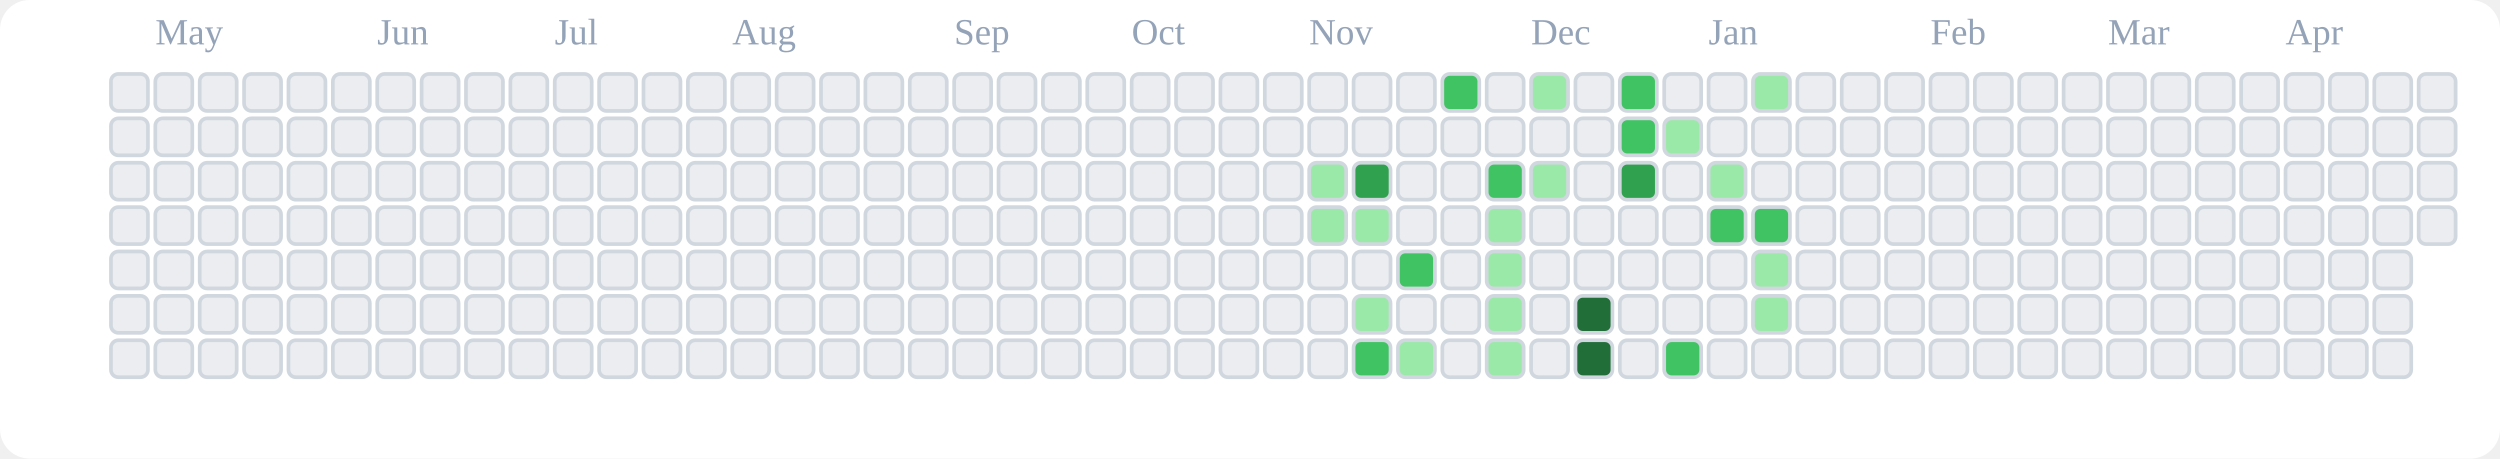
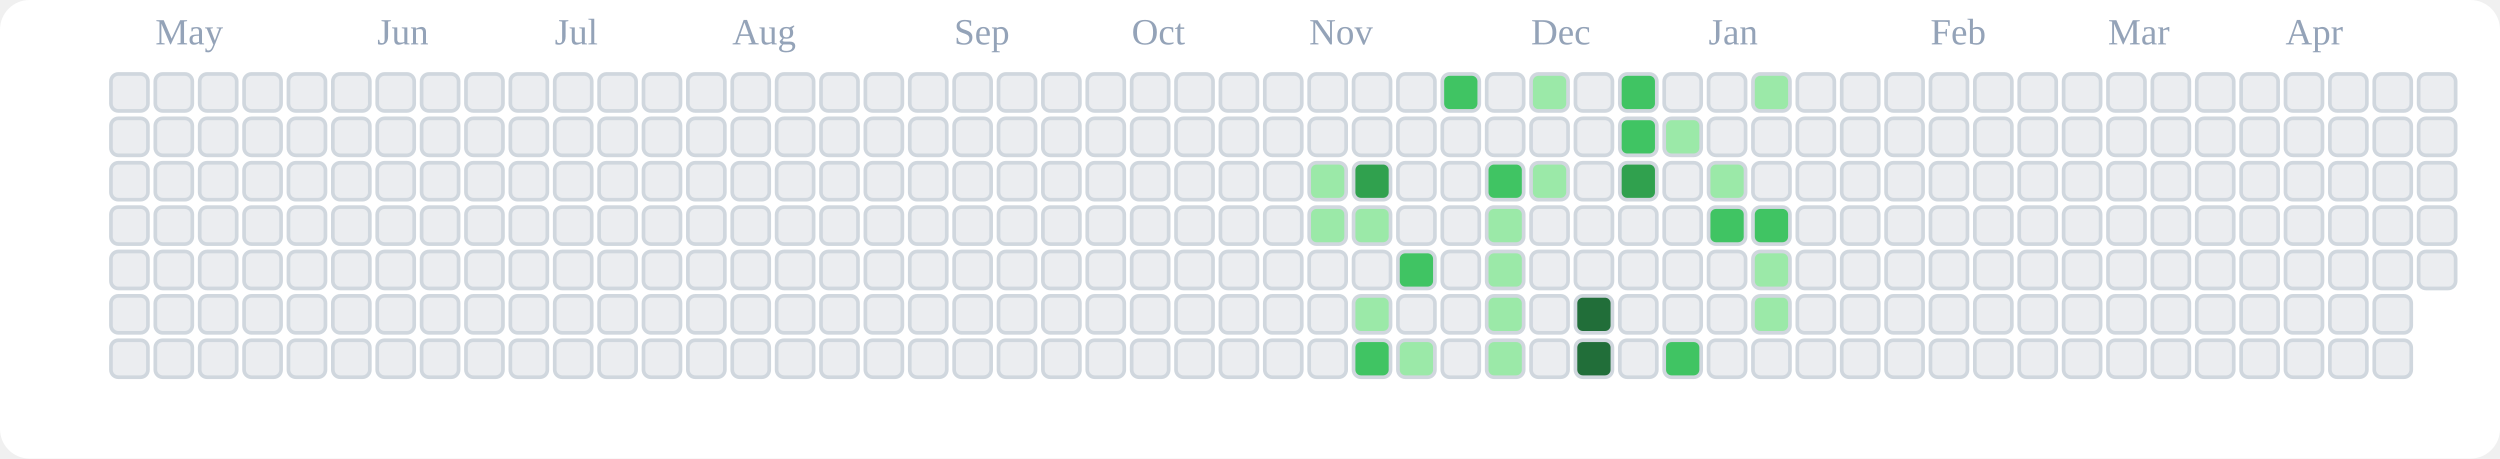
<svg xmlns="http://www.w3.org/2000/svg" viewBox="0 0 676 124" role="img" aria-label="tranhohoangvu Contributions (Light)">
  <rect x="0" y="0" width="676" height="124" fill="#ffffff" rx="8" ry="8" />
  <text x="42" y="12" font-size="10" fill="#94a3b8">May</text>
  <text x="102" y="12" font-size="10" fill="#94a3b8">Jun</text>
  <text x="150" y="12" font-size="10" fill="#94a3b8">Jul</text>
  <text x="198" y="12" font-size="10" fill="#94a3b8">Aug</text>
  <text x="258" y="12" font-size="10" fill="#94a3b8">Sep</text>
  <text x="306" y="12" font-size="10" fill="#94a3b8">Oct</text>
  <text x="354" y="12" font-size="10" fill="#94a3b8">Nov</text>
  <text x="414" y="12" font-size="10" fill="#94a3b8">Dec</text>
  <text x="462" y="12" font-size="10" fill="#94a3b8">Jan</text>
  <text x="522" y="12" font-size="10" fill="#94a3b8">Feb</text>
  <text x="570" y="12" font-size="10" fill="#94a3b8">Mar</text>
  <text x="618" y="12" font-size="10" fill="#94a3b8">Apr</text>
  <rect x="30" y="20" width="10" height="10" rx="2" ry="2" fill="#ebedf0" stroke="#d0d7de" stroke-width="1" />
  <rect x="30" y="32" width="10" height="10" rx="2" ry="2" fill="#ebedf0" stroke="#d0d7de" stroke-width="1" />
  <rect x="30" y="44" width="10" height="10" rx="2" ry="2" fill="#ebedf0" stroke="#d0d7de" stroke-width="1" />
  <rect x="30" y="56" width="10" height="10" rx="2" ry="2" fill="#ebedf0" stroke="#d0d7de" stroke-width="1" />
  <rect x="30" y="68" width="10" height="10" rx="2" ry="2" fill="#ebedf0" stroke="#d0d7de" stroke-width="1" />
  <rect x="30" y="80" width="10" height="10" rx="2" ry="2" fill="#ebedf0" stroke="#d0d7de" stroke-width="1" />
  <rect x="30" y="92" width="10" height="10" rx="2" ry="2" fill="#ebedf0" stroke="#d0d7de" stroke-width="1" />
  <rect x="42" y="20" width="10" height="10" rx="2" ry="2" fill="#ebedf0" stroke="#d0d7de" stroke-width="1" />
  <rect x="42" y="32" width="10" height="10" rx="2" ry="2" fill="#ebedf0" stroke="#d0d7de" stroke-width="1" />
  <rect x="42" y="44" width="10" height="10" rx="2" ry="2" fill="#ebedf0" stroke="#d0d7de" stroke-width="1" />
  <rect x="42" y="56" width="10" height="10" rx="2" ry="2" fill="#ebedf0" stroke="#d0d7de" stroke-width="1" />
  <rect x="42" y="68" width="10" height="10" rx="2" ry="2" fill="#ebedf0" stroke="#d0d7de" stroke-width="1" />
  <rect x="42" y="80" width="10" height="10" rx="2" ry="2" fill="#ebedf0" stroke="#d0d7de" stroke-width="1" />
  <rect x="42" y="92" width="10" height="10" rx="2" ry="2" fill="#ebedf0" stroke="#d0d7de" stroke-width="1" />
  <rect x="54" y="20" width="10" height="10" rx="2" ry="2" fill="#ebedf0" stroke="#d0d7de" stroke-width="1" />
  <rect x="54" y="32" width="10" height="10" rx="2" ry="2" fill="#ebedf0" stroke="#d0d7de" stroke-width="1" />
  <rect x="54" y="44" width="10" height="10" rx="2" ry="2" fill="#ebedf0" stroke="#d0d7de" stroke-width="1" />
  <rect x="54" y="56" width="10" height="10" rx="2" ry="2" fill="#ebedf0" stroke="#d0d7de" stroke-width="1" />
  <rect x="54" y="68" width="10" height="10" rx="2" ry="2" fill="#ebedf0" stroke="#d0d7de" stroke-width="1" />
  <rect x="54" y="80" width="10" height="10" rx="2" ry="2" fill="#ebedf0" stroke="#d0d7de" stroke-width="1" />
  <rect x="54" y="92" width="10" height="10" rx="2" ry="2" fill="#ebedf0" stroke="#d0d7de" stroke-width="1" />
  <rect x="66" y="20" width="10" height="10" rx="2" ry="2" fill="#ebedf0" stroke="#d0d7de" stroke-width="1" />
  <rect x="66" y="32" width="10" height="10" rx="2" ry="2" fill="#ebedf0" stroke="#d0d7de" stroke-width="1" />
  <rect x="66" y="44" width="10" height="10" rx="2" ry="2" fill="#ebedf0" stroke="#d0d7de" stroke-width="1" />
  <rect x="66" y="56" width="10" height="10" rx="2" ry="2" fill="#ebedf0" stroke="#d0d7de" stroke-width="1" />
  <rect x="66" y="68" width="10" height="10" rx="2" ry="2" fill="#ebedf0" stroke="#d0d7de" stroke-width="1" />
  <rect x="66" y="80" width="10" height="10" rx="2" ry="2" fill="#ebedf0" stroke="#d0d7de" stroke-width="1" />
  <rect x="66" y="92" width="10" height="10" rx="2" ry="2" fill="#ebedf0" stroke="#d0d7de" stroke-width="1" />
  <rect x="78" y="20" width="10" height="10" rx="2" ry="2" fill="#ebedf0" stroke="#d0d7de" stroke-width="1" />
  <rect x="78" y="32" width="10" height="10" rx="2" ry="2" fill="#ebedf0" stroke="#d0d7de" stroke-width="1" />
  <rect x="78" y="44" width="10" height="10" rx="2" ry="2" fill="#ebedf0" stroke="#d0d7de" stroke-width="1" />
  <rect x="78" y="56" width="10" height="10" rx="2" ry="2" fill="#ebedf0" stroke="#d0d7de" stroke-width="1" />
  <rect x="78" y="68" width="10" height="10" rx="2" ry="2" fill="#ebedf0" stroke="#d0d7de" stroke-width="1" />
  <rect x="78" y="80" width="10" height="10" rx="2" ry="2" fill="#ebedf0" stroke="#d0d7de" stroke-width="1" />
  <rect x="78" y="92" width="10" height="10" rx="2" ry="2" fill="#ebedf0" stroke="#d0d7de" stroke-width="1" />
  <rect x="90" y="20" width="10" height="10" rx="2" ry="2" fill="#ebedf0" stroke="#d0d7de" stroke-width="1" />
  <rect x="90" y="32" width="10" height="10" rx="2" ry="2" fill="#ebedf0" stroke="#d0d7de" stroke-width="1" />
  <rect x="90" y="44" width="10" height="10" rx="2" ry="2" fill="#ebedf0" stroke="#d0d7de" stroke-width="1" />
  <rect x="90" y="56" width="10" height="10" rx="2" ry="2" fill="#ebedf0" stroke="#d0d7de" stroke-width="1" />
  <rect x="90" y="68" width="10" height="10" rx="2" ry="2" fill="#ebedf0" stroke="#d0d7de" stroke-width="1" />
  <rect x="90" y="80" width="10" height="10" rx="2" ry="2" fill="#ebedf0" stroke="#d0d7de" stroke-width="1" />
  <rect x="90" y="92" width="10" height="10" rx="2" ry="2" fill="#ebedf0" stroke="#d0d7de" stroke-width="1" />
  <rect x="102" y="20" width="10" height="10" rx="2" ry="2" fill="#ebedf0" stroke="#d0d7de" stroke-width="1" />
  <rect x="102" y="32" width="10" height="10" rx="2" ry="2" fill="#ebedf0" stroke="#d0d7de" stroke-width="1" />
  <rect x="102" y="44" width="10" height="10" rx="2" ry="2" fill="#ebedf0" stroke="#d0d7de" stroke-width="1" />
  <rect x="102" y="56" width="10" height="10" rx="2" ry="2" fill="#ebedf0" stroke="#d0d7de" stroke-width="1" />
  <rect x="102" y="68" width="10" height="10" rx="2" ry="2" fill="#ebedf0" stroke="#d0d7de" stroke-width="1" />
  <rect x="102" y="80" width="10" height="10" rx="2" ry="2" fill="#ebedf0" stroke="#d0d7de" stroke-width="1" />
  <rect x="102" y="92" width="10" height="10" rx="2" ry="2" fill="#ebedf0" stroke="#d0d7de" stroke-width="1" />
  <rect x="114" y="20" width="10" height="10" rx="2" ry="2" fill="#ebedf0" stroke="#d0d7de" stroke-width="1" />
  <rect x="114" y="32" width="10" height="10" rx="2" ry="2" fill="#ebedf0" stroke="#d0d7de" stroke-width="1" />
  <rect x="114" y="44" width="10" height="10" rx="2" ry="2" fill="#ebedf0" stroke="#d0d7de" stroke-width="1" />
  <rect x="114" y="56" width="10" height="10" rx="2" ry="2" fill="#ebedf0" stroke="#d0d7de" stroke-width="1" />
  <rect x="114" y="68" width="10" height="10" rx="2" ry="2" fill="#ebedf0" stroke="#d0d7de" stroke-width="1" />
  <rect x="114" y="80" width="10" height="10" rx="2" ry="2" fill="#ebedf0" stroke="#d0d7de" stroke-width="1" />
  <rect x="114" y="92" width="10" height="10" rx="2" ry="2" fill="#ebedf0" stroke="#d0d7de" stroke-width="1" />
  <rect x="126" y="20" width="10" height="10" rx="2" ry="2" fill="#ebedf0" stroke="#d0d7de" stroke-width="1" />
  <rect x="126" y="32" width="10" height="10" rx="2" ry="2" fill="#ebedf0" stroke="#d0d7de" stroke-width="1" />
  <rect x="126" y="44" width="10" height="10" rx="2" ry="2" fill="#ebedf0" stroke="#d0d7de" stroke-width="1" />
  <rect x="126" y="56" width="10" height="10" rx="2" ry="2" fill="#ebedf0" stroke="#d0d7de" stroke-width="1" />
  <rect x="126" y="68" width="10" height="10" rx="2" ry="2" fill="#ebedf0" stroke="#d0d7de" stroke-width="1" />
  <rect x="126" y="80" width="10" height="10" rx="2" ry="2" fill="#ebedf0" stroke="#d0d7de" stroke-width="1" />
  <rect x="126" y="92" width="10" height="10" rx="2" ry="2" fill="#ebedf0" stroke="#d0d7de" stroke-width="1" />
  <rect x="138" y="20" width="10" height="10" rx="2" ry="2" fill="#ebedf0" stroke="#d0d7de" stroke-width="1" />
  <rect x="138" y="32" width="10" height="10" rx="2" ry="2" fill="#ebedf0" stroke="#d0d7de" stroke-width="1" />
  <rect x="138" y="44" width="10" height="10" rx="2" ry="2" fill="#ebedf0" stroke="#d0d7de" stroke-width="1" />
  <rect x="138" y="56" width="10" height="10" rx="2" ry="2" fill="#ebedf0" stroke="#d0d7de" stroke-width="1" />
  <rect x="138" y="68" width="10" height="10" rx="2" ry="2" fill="#ebedf0" stroke="#d0d7de" stroke-width="1" />
  <rect x="138" y="80" width="10" height="10" rx="2" ry="2" fill="#ebedf0" stroke="#d0d7de" stroke-width="1" />
  <rect x="138" y="92" width="10" height="10" rx="2" ry="2" fill="#ebedf0" stroke="#d0d7de" stroke-width="1" />
  <rect x="150" y="20" width="10" height="10" rx="2" ry="2" fill="#ebedf0" stroke="#d0d7de" stroke-width="1" />
  <rect x="150" y="32" width="10" height="10" rx="2" ry="2" fill="#ebedf0" stroke="#d0d7de" stroke-width="1" />
  <rect x="150" y="44" width="10" height="10" rx="2" ry="2" fill="#ebedf0" stroke="#d0d7de" stroke-width="1" />
  <rect x="150" y="56" width="10" height="10" rx="2" ry="2" fill="#ebedf0" stroke="#d0d7de" stroke-width="1" />
  <rect x="150" y="68" width="10" height="10" rx="2" ry="2" fill="#ebedf0" stroke="#d0d7de" stroke-width="1" />
  <rect x="150" y="80" width="10" height="10" rx="2" ry="2" fill="#ebedf0" stroke="#d0d7de" stroke-width="1" />
  <rect x="150" y="92" width="10" height="10" rx="2" ry="2" fill="#ebedf0" stroke="#d0d7de" stroke-width="1" />
  <rect x="162" y="20" width="10" height="10" rx="2" ry="2" fill="#ebedf0" stroke="#d0d7de" stroke-width="1" />
  <rect x="162" y="32" width="10" height="10" rx="2" ry="2" fill="#ebedf0" stroke="#d0d7de" stroke-width="1" />
  <rect x="162" y="44" width="10" height="10" rx="2" ry="2" fill="#ebedf0" stroke="#d0d7de" stroke-width="1" />
  <rect x="162" y="56" width="10" height="10" rx="2" ry="2" fill="#ebedf0" stroke="#d0d7de" stroke-width="1" />
  <rect x="162" y="68" width="10" height="10" rx="2" ry="2" fill="#ebedf0" stroke="#d0d7de" stroke-width="1" />
  <rect x="162" y="80" width="10" height="10" rx="2" ry="2" fill="#ebedf0" stroke="#d0d7de" stroke-width="1" />
  <rect x="162" y="92" width="10" height="10" rx="2" ry="2" fill="#ebedf0" stroke="#d0d7de" stroke-width="1" />
  <rect x="174" y="20" width="10" height="10" rx="2" ry="2" fill="#ebedf0" stroke="#d0d7de" stroke-width="1" />
  <rect x="174" y="32" width="10" height="10" rx="2" ry="2" fill="#ebedf0" stroke="#d0d7de" stroke-width="1" />
  <rect x="174" y="44" width="10" height="10" rx="2" ry="2" fill="#ebedf0" stroke="#d0d7de" stroke-width="1" />
  <rect x="174" y="56" width="10" height="10" rx="2" ry="2" fill="#ebedf0" stroke="#d0d7de" stroke-width="1" />
  <rect x="174" y="68" width="10" height="10" rx="2" ry="2" fill="#ebedf0" stroke="#d0d7de" stroke-width="1" />
  <rect x="174" y="80" width="10" height="10" rx="2" ry="2" fill="#ebedf0" stroke="#d0d7de" stroke-width="1" />
  <rect x="174" y="92" width="10" height="10" rx="2" ry="2" fill="#ebedf0" stroke="#d0d7de" stroke-width="1" />
  <rect x="186" y="20" width="10" height="10" rx="2" ry="2" fill="#ebedf0" stroke="#d0d7de" stroke-width="1" />
  <rect x="186" y="32" width="10" height="10" rx="2" ry="2" fill="#ebedf0" stroke="#d0d7de" stroke-width="1" />
  <rect x="186" y="44" width="10" height="10" rx="2" ry="2" fill="#ebedf0" stroke="#d0d7de" stroke-width="1" />
  <rect x="186" y="56" width="10" height="10" rx="2" ry="2" fill="#ebedf0" stroke="#d0d7de" stroke-width="1" />
  <rect x="186" y="68" width="10" height="10" rx="2" ry="2" fill="#ebedf0" stroke="#d0d7de" stroke-width="1" />
  <rect x="186" y="80" width="10" height="10" rx="2" ry="2" fill="#ebedf0" stroke="#d0d7de" stroke-width="1" />
  <rect x="186" y="92" width="10" height="10" rx="2" ry="2" fill="#ebedf0" stroke="#d0d7de" stroke-width="1" />
  <rect x="198" y="20" width="10" height="10" rx="2" ry="2" fill="#ebedf0" stroke="#d0d7de" stroke-width="1" />
  <rect x="198" y="32" width="10" height="10" rx="2" ry="2" fill="#ebedf0" stroke="#d0d7de" stroke-width="1" />
  <rect x="198" y="44" width="10" height="10" rx="2" ry="2" fill="#ebedf0" stroke="#d0d7de" stroke-width="1" />
  <rect x="198" y="56" width="10" height="10" rx="2" ry="2" fill="#ebedf0" stroke="#d0d7de" stroke-width="1" />
  <rect x="198" y="68" width="10" height="10" rx="2" ry="2" fill="#ebedf0" stroke="#d0d7de" stroke-width="1" />
  <rect x="198" y="80" width="10" height="10" rx="2" ry="2" fill="#ebedf0" stroke="#d0d7de" stroke-width="1" />
  <rect x="198" y="92" width="10" height="10" rx="2" ry="2" fill="#ebedf0" stroke="#d0d7de" stroke-width="1" />
  <rect x="210" y="20" width="10" height="10" rx="2" ry="2" fill="#ebedf0" stroke="#d0d7de" stroke-width="1" />
  <rect x="210" y="32" width="10" height="10" rx="2" ry="2" fill="#ebedf0" stroke="#d0d7de" stroke-width="1" />
  <rect x="210" y="44" width="10" height="10" rx="2" ry="2" fill="#ebedf0" stroke="#d0d7de" stroke-width="1" />
  <rect x="210" y="56" width="10" height="10" rx="2" ry="2" fill="#ebedf0" stroke="#d0d7de" stroke-width="1" />
  <rect x="210" y="68" width="10" height="10" rx="2" ry="2" fill="#ebedf0" stroke="#d0d7de" stroke-width="1" />
  <rect x="210" y="80" width="10" height="10" rx="2" ry="2" fill="#ebedf0" stroke="#d0d7de" stroke-width="1" />
  <rect x="210" y="92" width="10" height="10" rx="2" ry="2" fill="#ebedf0" stroke="#d0d7de" stroke-width="1" />
  <rect x="222" y="20" width="10" height="10" rx="2" ry="2" fill="#ebedf0" stroke="#d0d7de" stroke-width="1" />
  <rect x="222" y="32" width="10" height="10" rx="2" ry="2" fill="#ebedf0" stroke="#d0d7de" stroke-width="1" />
  <rect x="222" y="44" width="10" height="10" rx="2" ry="2" fill="#ebedf0" stroke="#d0d7de" stroke-width="1" />
  <rect x="222" y="56" width="10" height="10" rx="2" ry="2" fill="#ebedf0" stroke="#d0d7de" stroke-width="1" />
  <rect x="222" y="68" width="10" height="10" rx="2" ry="2" fill="#ebedf0" stroke="#d0d7de" stroke-width="1" />
  <rect x="222" y="80" width="10" height="10" rx="2" ry="2" fill="#ebedf0" stroke="#d0d7de" stroke-width="1" />
  <rect x="222" y="92" width="10" height="10" rx="2" ry="2" fill="#ebedf0" stroke="#d0d7de" stroke-width="1" />
  <rect x="234" y="20" width="10" height="10" rx="2" ry="2" fill="#ebedf0" stroke="#d0d7de" stroke-width="1" />
  <rect x="234" y="32" width="10" height="10" rx="2" ry="2" fill="#ebedf0" stroke="#d0d7de" stroke-width="1" />
  <rect x="234" y="44" width="10" height="10" rx="2" ry="2" fill="#ebedf0" stroke="#d0d7de" stroke-width="1" />
  <rect x="234" y="56" width="10" height="10" rx="2" ry="2" fill="#ebedf0" stroke="#d0d7de" stroke-width="1" />
  <rect x="234" y="68" width="10" height="10" rx="2" ry="2" fill="#ebedf0" stroke="#d0d7de" stroke-width="1" />
  <rect x="234" y="80" width="10" height="10" rx="2" ry="2" fill="#ebedf0" stroke="#d0d7de" stroke-width="1" />
  <rect x="234" y="92" width="10" height="10" rx="2" ry="2" fill="#ebedf0" stroke="#d0d7de" stroke-width="1" />
  <rect x="246" y="20" width="10" height="10" rx="2" ry="2" fill="#ebedf0" stroke="#d0d7de" stroke-width="1" />
  <rect x="246" y="32" width="10" height="10" rx="2" ry="2" fill="#ebedf0" stroke="#d0d7de" stroke-width="1" />
  <rect x="246" y="44" width="10" height="10" rx="2" ry="2" fill="#ebedf0" stroke="#d0d7de" stroke-width="1" />
  <rect x="246" y="56" width="10" height="10" rx="2" ry="2" fill="#ebedf0" stroke="#d0d7de" stroke-width="1" />
  <rect x="246" y="68" width="10" height="10" rx="2" ry="2" fill="#ebedf0" stroke="#d0d7de" stroke-width="1" />
  <rect x="246" y="80" width="10" height="10" rx="2" ry="2" fill="#ebedf0" stroke="#d0d7de" stroke-width="1" />
  <rect x="246" y="92" width="10" height="10" rx="2" ry="2" fill="#ebedf0" stroke="#d0d7de" stroke-width="1" />
  <rect x="258" y="20" width="10" height="10" rx="2" ry="2" fill="#ebedf0" stroke="#d0d7de" stroke-width="1" />
  <rect x="258" y="32" width="10" height="10" rx="2" ry="2" fill="#ebedf0" stroke="#d0d7de" stroke-width="1" />
  <rect x="258" y="44" width="10" height="10" rx="2" ry="2" fill="#ebedf0" stroke="#d0d7de" stroke-width="1" />
  <rect x="258" y="56" width="10" height="10" rx="2" ry="2" fill="#ebedf0" stroke="#d0d7de" stroke-width="1" />
  <rect x="258" y="68" width="10" height="10" rx="2" ry="2" fill="#ebedf0" stroke="#d0d7de" stroke-width="1" />
  <rect x="258" y="80" width="10" height="10" rx="2" ry="2" fill="#ebedf0" stroke="#d0d7de" stroke-width="1" />
  <rect x="258" y="92" width="10" height="10" rx="2" ry="2" fill="#ebedf0" stroke="#d0d7de" stroke-width="1" />
  <rect x="270" y="20" width="10" height="10" rx="2" ry="2" fill="#ebedf0" stroke="#d0d7de" stroke-width="1" />
  <rect x="270" y="32" width="10" height="10" rx="2" ry="2" fill="#ebedf0" stroke="#d0d7de" stroke-width="1" />
  <rect x="270" y="44" width="10" height="10" rx="2" ry="2" fill="#ebedf0" stroke="#d0d7de" stroke-width="1" />
  <rect x="270" y="56" width="10" height="10" rx="2" ry="2" fill="#ebedf0" stroke="#d0d7de" stroke-width="1" />
  <rect x="270" y="68" width="10" height="10" rx="2" ry="2" fill="#ebedf0" stroke="#d0d7de" stroke-width="1" />
  <rect x="270" y="80" width="10" height="10" rx="2" ry="2" fill="#ebedf0" stroke="#d0d7de" stroke-width="1" />
  <rect x="270" y="92" width="10" height="10" rx="2" ry="2" fill="#ebedf0" stroke="#d0d7de" stroke-width="1" />
  <rect x="282" y="20" width="10" height="10" rx="2" ry="2" fill="#ebedf0" stroke="#d0d7de" stroke-width="1" />
  <rect x="282" y="32" width="10" height="10" rx="2" ry="2" fill="#ebedf0" stroke="#d0d7de" stroke-width="1" />
  <rect x="282" y="44" width="10" height="10" rx="2" ry="2" fill="#ebedf0" stroke="#d0d7de" stroke-width="1" />
  <rect x="282" y="56" width="10" height="10" rx="2" ry="2" fill="#ebedf0" stroke="#d0d7de" stroke-width="1" />
  <rect x="282" y="68" width="10" height="10" rx="2" ry="2" fill="#ebedf0" stroke="#d0d7de" stroke-width="1" />
  <rect x="282" y="80" width="10" height="10" rx="2" ry="2" fill="#ebedf0" stroke="#d0d7de" stroke-width="1" />
  <rect x="282" y="92" width="10" height="10" rx="2" ry="2" fill="#ebedf0" stroke="#d0d7de" stroke-width="1" />
  <rect x="294" y="20" width="10" height="10" rx="2" ry="2" fill="#ebedf0" stroke="#d0d7de" stroke-width="1" />
  <rect x="294" y="32" width="10" height="10" rx="2" ry="2" fill="#ebedf0" stroke="#d0d7de" stroke-width="1" />
  <rect x="294" y="44" width="10" height="10" rx="2" ry="2" fill="#ebedf0" stroke="#d0d7de" stroke-width="1" />
  <rect x="294" y="56" width="10" height="10" rx="2" ry="2" fill="#ebedf0" stroke="#d0d7de" stroke-width="1" />
  <rect x="294" y="68" width="10" height="10" rx="2" ry="2" fill="#ebedf0" stroke="#d0d7de" stroke-width="1" />
  <rect x="294" y="80" width="10" height="10" rx="2" ry="2" fill="#ebedf0" stroke="#d0d7de" stroke-width="1" />
  <rect x="294" y="92" width="10" height="10" rx="2" ry="2" fill="#ebedf0" stroke="#d0d7de" stroke-width="1" />
  <rect x="306" y="20" width="10" height="10" rx="2" ry="2" fill="#ebedf0" stroke="#d0d7de" stroke-width="1" />
  <rect x="306" y="32" width="10" height="10" rx="2" ry="2" fill="#ebedf0" stroke="#d0d7de" stroke-width="1" />
  <rect x="306" y="44" width="10" height="10" rx="2" ry="2" fill="#ebedf0" stroke="#d0d7de" stroke-width="1" />
  <rect x="306" y="56" width="10" height="10" rx="2" ry="2" fill="#ebedf0" stroke="#d0d7de" stroke-width="1" />
  <rect x="306" y="68" width="10" height="10" rx="2" ry="2" fill="#ebedf0" stroke="#d0d7de" stroke-width="1" />
  <rect x="306" y="80" width="10" height="10" rx="2" ry="2" fill="#ebedf0" stroke="#d0d7de" stroke-width="1" />
  <rect x="306" y="92" width="10" height="10" rx="2" ry="2" fill="#ebedf0" stroke="#d0d7de" stroke-width="1" />
  <rect x="318" y="20" width="10" height="10" rx="2" ry="2" fill="#ebedf0" stroke="#d0d7de" stroke-width="1" />
  <rect x="318" y="32" width="10" height="10" rx="2" ry="2" fill="#ebedf0" stroke="#d0d7de" stroke-width="1" />
  <rect x="318" y="44" width="10" height="10" rx="2" ry="2" fill="#ebedf0" stroke="#d0d7de" stroke-width="1" />
  <rect x="318" y="56" width="10" height="10" rx="2" ry="2" fill="#ebedf0" stroke="#d0d7de" stroke-width="1" />
  <rect x="318" y="68" width="10" height="10" rx="2" ry="2" fill="#ebedf0" stroke="#d0d7de" stroke-width="1" />
  <rect x="318" y="80" width="10" height="10" rx="2" ry="2" fill="#ebedf0" stroke="#d0d7de" stroke-width="1" />
  <rect x="318" y="92" width="10" height="10" rx="2" ry="2" fill="#ebedf0" stroke="#d0d7de" stroke-width="1" />
  <rect x="330" y="20" width="10" height="10" rx="2" ry="2" fill="#ebedf0" stroke="#d0d7de" stroke-width="1" />
  <rect x="330" y="32" width="10" height="10" rx="2" ry="2" fill="#ebedf0" stroke="#d0d7de" stroke-width="1" />
  <rect x="330" y="44" width="10" height="10" rx="2" ry="2" fill="#ebedf0" stroke="#d0d7de" stroke-width="1" />
  <rect x="330" y="56" width="10" height="10" rx="2" ry="2" fill="#ebedf0" stroke="#d0d7de" stroke-width="1" />
  <rect x="330" y="68" width="10" height="10" rx="2" ry="2" fill="#ebedf0" stroke="#d0d7de" stroke-width="1" />
  <rect x="330" y="80" width="10" height="10" rx="2" ry="2" fill="#ebedf0" stroke="#d0d7de" stroke-width="1" />
  <rect x="330" y="92" width="10" height="10" rx="2" ry="2" fill="#ebedf0" stroke="#d0d7de" stroke-width="1" />
  <rect x="342" y="20" width="10" height="10" rx="2" ry="2" fill="#ebedf0" stroke="#d0d7de" stroke-width="1" />
  <rect x="342" y="32" width="10" height="10" rx="2" ry="2" fill="#ebedf0" stroke="#d0d7de" stroke-width="1" />
  <rect x="342" y="44" width="10" height="10" rx="2" ry="2" fill="#ebedf0" stroke="#d0d7de" stroke-width="1" />
  <rect x="342" y="56" width="10" height="10" rx="2" ry="2" fill="#ebedf0" stroke="#d0d7de" stroke-width="1" />
  <rect x="342" y="68" width="10" height="10" rx="2" ry="2" fill="#ebedf0" stroke="#d0d7de" stroke-width="1" />
  <rect x="342" y="80" width="10" height="10" rx="2" ry="2" fill="#ebedf0" stroke="#d0d7de" stroke-width="1" />
  <rect x="342" y="92" width="10" height="10" rx="2" ry="2" fill="#ebedf0" stroke="#d0d7de" stroke-width="1" />
  <rect x="354" y="20" width="10" height="10" rx="2" ry="2" fill="#ebedf0" stroke="#d0d7de" stroke-width="1" />
  <rect x="354" y="32" width="10" height="10" rx="2" ry="2" fill="#ebedf0" stroke="#d0d7de" stroke-width="1" />
  <rect x="354" y="44" width="10" height="10" rx="2" ry="2" fill="#9be9a8" stroke="#d0d7de" stroke-width="1" />
  <rect x="354" y="56" width="10" height="10" rx="2" ry="2" fill="#9be9a8" stroke="#d0d7de" stroke-width="1" />
  <rect x="354" y="68" width="10" height="10" rx="2" ry="2" fill="#ebedf0" stroke="#d0d7de" stroke-width="1" />
  <rect x="354" y="80" width="10" height="10" rx="2" ry="2" fill="#ebedf0" stroke="#d0d7de" stroke-width="1" />
  <rect x="354" y="92" width="10" height="10" rx="2" ry="2" fill="#ebedf0" stroke="#d0d7de" stroke-width="1" />
  <rect x="366" y="20" width="10" height="10" rx="2" ry="2" fill="#ebedf0" stroke="#d0d7de" stroke-width="1" />
  <rect x="366" y="32" width="10" height="10" rx="2" ry="2" fill="#ebedf0" stroke="#d0d7de" stroke-width="1" />
  <rect x="366" y="44" width="10" height="10" rx="2" ry="2" fill="#30a14e" stroke="#d0d7de" stroke-width="1" />
  <rect x="366" y="56" width="10" height="10" rx="2" ry="2" fill="#9be9a8" stroke="#d0d7de" stroke-width="1" />
  <rect x="366" y="68" width="10" height="10" rx="2" ry="2" fill="#ebedf0" stroke="#d0d7de" stroke-width="1" />
  <rect x="366" y="80" width="10" height="10" rx="2" ry="2" fill="#9be9a8" stroke="#d0d7de" stroke-width="1" />
  <rect x="366" y="92" width="10" height="10" rx="2" ry="2" fill="#40c463" stroke="#d0d7de" stroke-width="1" />
  <rect x="378" y="20" width="10" height="10" rx="2" ry="2" fill="#ebedf0" stroke="#d0d7de" stroke-width="1" />
  <rect x="378" y="32" width="10" height="10" rx="2" ry="2" fill="#ebedf0" stroke="#d0d7de" stroke-width="1" />
  <rect x="378" y="44" width="10" height="10" rx="2" ry="2" fill="#ebedf0" stroke="#d0d7de" stroke-width="1" />
  <rect x="378" y="56" width="10" height="10" rx="2" ry="2" fill="#ebedf0" stroke="#d0d7de" stroke-width="1" />
  <rect x="378" y="68" width="10" height="10" rx="2" ry="2" fill="#40c463" stroke="#d0d7de" stroke-width="1" />
  <rect x="378" y="80" width="10" height="10" rx="2" ry="2" fill="#ebedf0" stroke="#d0d7de" stroke-width="1" />
  <rect x="378" y="92" width="10" height="10" rx="2" ry="2" fill="#9be9a8" stroke="#d0d7de" stroke-width="1" />
  <rect x="390" y="20" width="10" height="10" rx="2" ry="2" fill="#40c463" stroke="#d0d7de" stroke-width="1" />
  <rect x="390" y="32" width="10" height="10" rx="2" ry="2" fill="#ebedf0" stroke="#d0d7de" stroke-width="1" />
  <rect x="390" y="44" width="10" height="10" rx="2" ry="2" fill="#ebedf0" stroke="#d0d7de" stroke-width="1" />
  <rect x="390" y="56" width="10" height="10" rx="2" ry="2" fill="#ebedf0" stroke="#d0d7de" stroke-width="1" />
  <rect x="390" y="68" width="10" height="10" rx="2" ry="2" fill="#ebedf0" stroke="#d0d7de" stroke-width="1" />
  <rect x="390" y="80" width="10" height="10" rx="2" ry="2" fill="#ebedf0" stroke="#d0d7de" stroke-width="1" />
  <rect x="390" y="92" width="10" height="10" rx="2" ry="2" fill="#ebedf0" stroke="#d0d7de" stroke-width="1" />
  <rect x="402" y="20" width="10" height="10" rx="2" ry="2" fill="#ebedf0" stroke="#d0d7de" stroke-width="1" />
  <rect x="402" y="32" width="10" height="10" rx="2" ry="2" fill="#ebedf0" stroke="#d0d7de" stroke-width="1" />
  <rect x="402" y="44" width="10" height="10" rx="2" ry="2" fill="#40c463" stroke="#d0d7de" stroke-width="1" />
  <rect x="402" y="56" width="10" height="10" rx="2" ry="2" fill="#9be9a8" stroke="#d0d7de" stroke-width="1" />
  <rect x="402" y="68" width="10" height="10" rx="2" ry="2" fill="#9be9a8" stroke="#d0d7de" stroke-width="1" />
  <rect x="402" y="80" width="10" height="10" rx="2" ry="2" fill="#9be9a8" stroke="#d0d7de" stroke-width="1" />
  <rect x="402" y="92" width="10" height="10" rx="2" ry="2" fill="#9be9a8" stroke="#d0d7de" stroke-width="1" />
  <rect x="414" y="20" width="10" height="10" rx="2" ry="2" fill="#9be9a8" stroke="#d0d7de" stroke-width="1" />
  <rect x="414" y="32" width="10" height="10" rx="2" ry="2" fill="#ebedf0" stroke="#d0d7de" stroke-width="1" />
  <rect x="414" y="44" width="10" height="10" rx="2" ry="2" fill="#9be9a8" stroke="#d0d7de" stroke-width="1" />
  <rect x="414" y="56" width="10" height="10" rx="2" ry="2" fill="#ebedf0" stroke="#d0d7de" stroke-width="1" />
  <rect x="414" y="68" width="10" height="10" rx="2" ry="2" fill="#ebedf0" stroke="#d0d7de" stroke-width="1" />
  <rect x="414" y="80" width="10" height="10" rx="2" ry="2" fill="#ebedf0" stroke="#d0d7de" stroke-width="1" />
  <rect x="414" y="92" width="10" height="10" rx="2" ry="2" fill="#ebedf0" stroke="#d0d7de" stroke-width="1" />
  <rect x="426" y="20" width="10" height="10" rx="2" ry="2" fill="#ebedf0" stroke="#d0d7de" stroke-width="1" />
  <rect x="426" y="32" width="10" height="10" rx="2" ry="2" fill="#ebedf0" stroke="#d0d7de" stroke-width="1" />
  <rect x="426" y="44" width="10" height="10" rx="2" ry="2" fill="#ebedf0" stroke="#d0d7de" stroke-width="1" />
  <rect x="426" y="56" width="10" height="10" rx="2" ry="2" fill="#ebedf0" stroke="#d0d7de" stroke-width="1" />
  <rect x="426" y="68" width="10" height="10" rx="2" ry="2" fill="#ebedf0" stroke="#d0d7de" stroke-width="1" />
  <rect x="426" y="80" width="10" height="10" rx="2" ry="2" fill="#216e39" stroke="#d0d7de" stroke-width="1" />
  <rect x="426" y="92" width="10" height="10" rx="2" ry="2" fill="#216e39" stroke="#d0d7de" stroke-width="1" />
  <rect x="438" y="20" width="10" height="10" rx="2" ry="2" fill="#40c463" stroke="#d0d7de" stroke-width="1" />
  <rect x="438" y="32" width="10" height="10" rx="2" ry="2" fill="#40c463" stroke="#d0d7de" stroke-width="1" />
  <rect x="438" y="44" width="10" height="10" rx="2" ry="2" fill="#30a14e" stroke="#d0d7de" stroke-width="1" />
  <rect x="438" y="56" width="10" height="10" rx="2" ry="2" fill="#ebedf0" stroke="#d0d7de" stroke-width="1" />
  <rect x="438" y="68" width="10" height="10" rx="2" ry="2" fill="#ebedf0" stroke="#d0d7de" stroke-width="1" />
  <rect x="438" y="80" width="10" height="10" rx="2" ry="2" fill="#ebedf0" stroke="#d0d7de" stroke-width="1" />
  <rect x="438" y="92" width="10" height="10" rx="2" ry="2" fill="#ebedf0" stroke="#d0d7de" stroke-width="1" />
  <rect x="450" y="20" width="10" height="10" rx="2" ry="2" fill="#ebedf0" stroke="#d0d7de" stroke-width="1" />
  <rect x="450" y="32" width="10" height="10" rx="2" ry="2" fill="#9be9a8" stroke="#d0d7de" stroke-width="1" />
  <rect x="450" y="44" width="10" height="10" rx="2" ry="2" fill="#ebedf0" stroke="#d0d7de" stroke-width="1" />
  <rect x="450" y="56" width="10" height="10" rx="2" ry="2" fill="#ebedf0" stroke="#d0d7de" stroke-width="1" />
  <rect x="450" y="68" width="10" height="10" rx="2" ry="2" fill="#ebedf0" stroke="#d0d7de" stroke-width="1" />
  <rect x="450" y="80" width="10" height="10" rx="2" ry="2" fill="#ebedf0" stroke="#d0d7de" stroke-width="1" />
  <rect x="450" y="92" width="10" height="10" rx="2" ry="2" fill="#40c463" stroke="#d0d7de" stroke-width="1" />
  <rect x="462" y="20" width="10" height="10" rx="2" ry="2" fill="#ebedf0" stroke="#d0d7de" stroke-width="1" />
  <rect x="462" y="32" width="10" height="10" rx="2" ry="2" fill="#ebedf0" stroke="#d0d7de" stroke-width="1" />
  <rect x="462" y="44" width="10" height="10" rx="2" ry="2" fill="#9be9a8" stroke="#d0d7de" stroke-width="1" />
  <rect x="462" y="56" width="10" height="10" rx="2" ry="2" fill="#40c463" stroke="#d0d7de" stroke-width="1" />
  <rect x="462" y="68" width="10" height="10" rx="2" ry="2" fill="#ebedf0" stroke="#d0d7de" stroke-width="1" />
  <rect x="462" y="80" width="10" height="10" rx="2" ry="2" fill="#ebedf0" stroke="#d0d7de" stroke-width="1" />
  <rect x="462" y="92" width="10" height="10" rx="2" ry="2" fill="#ebedf0" stroke="#d0d7de" stroke-width="1" />
  <rect x="474" y="20" width="10" height="10" rx="2" ry="2" fill="#9be9a8" stroke="#d0d7de" stroke-width="1" />
  <rect x="474" y="32" width="10" height="10" rx="2" ry="2" fill="#ebedf0" stroke="#d0d7de" stroke-width="1" />
  <rect x="474" y="44" width="10" height="10" rx="2" ry="2" fill="#ebedf0" stroke="#d0d7de" stroke-width="1" />
  <rect x="474" y="56" width="10" height="10" rx="2" ry="2" fill="#40c463" stroke="#d0d7de" stroke-width="1" />
  <rect x="474" y="68" width="10" height="10" rx="2" ry="2" fill="#9be9a8" stroke="#d0d7de" stroke-width="1" />
  <rect x="474" y="80" width="10" height="10" rx="2" ry="2" fill="#9be9a8" stroke="#d0d7de" stroke-width="1" />
  <rect x="474" y="92" width="10" height="10" rx="2" ry="2" fill="#ebedf0" stroke="#d0d7de" stroke-width="1" />
  <rect x="486" y="20" width="10" height="10" rx="2" ry="2" fill="#ebedf0" stroke="#d0d7de" stroke-width="1" />
  <rect x="486" y="32" width="10" height="10" rx="2" ry="2" fill="#ebedf0" stroke="#d0d7de" stroke-width="1" />
  <rect x="486" y="44" width="10" height="10" rx="2" ry="2" fill="#ebedf0" stroke="#d0d7de" stroke-width="1" />
  <rect x="486" y="56" width="10" height="10" rx="2" ry="2" fill="#ebedf0" stroke="#d0d7de" stroke-width="1" />
  <rect x="486" y="68" width="10" height="10" rx="2" ry="2" fill="#ebedf0" stroke="#d0d7de" stroke-width="1" />
  <rect x="486" y="80" width="10" height="10" rx="2" ry="2" fill="#ebedf0" stroke="#d0d7de" stroke-width="1" />
  <rect x="486" y="92" width="10" height="10" rx="2" ry="2" fill="#ebedf0" stroke="#d0d7de" stroke-width="1" />
  <rect x="498" y="20" width="10" height="10" rx="2" ry="2" fill="#ebedf0" stroke="#d0d7de" stroke-width="1" />
  <rect x="498" y="32" width="10" height="10" rx="2" ry="2" fill="#ebedf0" stroke="#d0d7de" stroke-width="1" />
  <rect x="498" y="44" width="10" height="10" rx="2" ry="2" fill="#ebedf0" stroke="#d0d7de" stroke-width="1" />
  <rect x="498" y="56" width="10" height="10" rx="2" ry="2" fill="#ebedf0" stroke="#d0d7de" stroke-width="1" />
  <rect x="498" y="68" width="10" height="10" rx="2" ry="2" fill="#ebedf0" stroke="#d0d7de" stroke-width="1" />
  <rect x="498" y="80" width="10" height="10" rx="2" ry="2" fill="#ebedf0" stroke="#d0d7de" stroke-width="1" />
  <rect x="498" y="92" width="10" height="10" rx="2" ry="2" fill="#ebedf0" stroke="#d0d7de" stroke-width="1" />
  <rect x="510" y="20" width="10" height="10" rx="2" ry="2" fill="#ebedf0" stroke="#d0d7de" stroke-width="1" />
  <rect x="510" y="32" width="10" height="10" rx="2" ry="2" fill="#ebedf0" stroke="#d0d7de" stroke-width="1" />
  <rect x="510" y="44" width="10" height="10" rx="2" ry="2" fill="#ebedf0" stroke="#d0d7de" stroke-width="1" />
  <rect x="510" y="56" width="10" height="10" rx="2" ry="2" fill="#ebedf0" stroke="#d0d7de" stroke-width="1" />
  <rect x="510" y="68" width="10" height="10" rx="2" ry="2" fill="#ebedf0" stroke="#d0d7de" stroke-width="1" />
  <rect x="510" y="80" width="10" height="10" rx="2" ry="2" fill="#ebedf0" stroke="#d0d7de" stroke-width="1" />
  <rect x="510" y="92" width="10" height="10" rx="2" ry="2" fill="#ebedf0" stroke="#d0d7de" stroke-width="1" />
  <rect x="522" y="20" width="10" height="10" rx="2" ry="2" fill="#ebedf0" stroke="#d0d7de" stroke-width="1" />
  <rect x="522" y="32" width="10" height="10" rx="2" ry="2" fill="#ebedf0" stroke="#d0d7de" stroke-width="1" />
  <rect x="522" y="44" width="10" height="10" rx="2" ry="2" fill="#ebedf0" stroke="#d0d7de" stroke-width="1" />
  <rect x="522" y="56" width="10" height="10" rx="2" ry="2" fill="#ebedf0" stroke="#d0d7de" stroke-width="1" />
  <rect x="522" y="68" width="10" height="10" rx="2" ry="2" fill="#ebedf0" stroke="#d0d7de" stroke-width="1" />
  <rect x="522" y="80" width="10" height="10" rx="2" ry="2" fill="#ebedf0" stroke="#d0d7de" stroke-width="1" />
  <rect x="522" y="92" width="10" height="10" rx="2" ry="2" fill="#ebedf0" stroke="#d0d7de" stroke-width="1" />
  <rect x="534" y="20" width="10" height="10" rx="2" ry="2" fill="#ebedf0" stroke="#d0d7de" stroke-width="1" />
  <rect x="534" y="32" width="10" height="10" rx="2" ry="2" fill="#ebedf0" stroke="#d0d7de" stroke-width="1" />
  <rect x="534" y="44" width="10" height="10" rx="2" ry="2" fill="#ebedf0" stroke="#d0d7de" stroke-width="1" />
  <rect x="534" y="56" width="10" height="10" rx="2" ry="2" fill="#ebedf0" stroke="#d0d7de" stroke-width="1" />
  <rect x="534" y="68" width="10" height="10" rx="2" ry="2" fill="#ebedf0" stroke="#d0d7de" stroke-width="1" />
  <rect x="534" y="80" width="10" height="10" rx="2" ry="2" fill="#ebedf0" stroke="#d0d7de" stroke-width="1" />
  <rect x="534" y="92" width="10" height="10" rx="2" ry="2" fill="#ebedf0" stroke="#d0d7de" stroke-width="1" />
  <rect x="546" y="20" width="10" height="10" rx="2" ry="2" fill="#ebedf0" stroke="#d0d7de" stroke-width="1" />
  <rect x="546" y="32" width="10" height="10" rx="2" ry="2" fill="#ebedf0" stroke="#d0d7de" stroke-width="1" />
  <rect x="546" y="44" width="10" height="10" rx="2" ry="2" fill="#ebedf0" stroke="#d0d7de" stroke-width="1" />
  <rect x="546" y="56" width="10" height="10" rx="2" ry="2" fill="#ebedf0" stroke="#d0d7de" stroke-width="1" />
  <rect x="546" y="68" width="10" height="10" rx="2" ry="2" fill="#ebedf0" stroke="#d0d7de" stroke-width="1" />
  <rect x="546" y="80" width="10" height="10" rx="2" ry="2" fill="#ebedf0" stroke="#d0d7de" stroke-width="1" />
  <rect x="546" y="92" width="10" height="10" rx="2" ry="2" fill="#ebedf0" stroke="#d0d7de" stroke-width="1" />
  <rect x="558" y="20" width="10" height="10" rx="2" ry="2" fill="#ebedf0" stroke="#d0d7de" stroke-width="1" />
  <rect x="558" y="32" width="10" height="10" rx="2" ry="2" fill="#ebedf0" stroke="#d0d7de" stroke-width="1" />
  <rect x="558" y="44" width="10" height="10" rx="2" ry="2" fill="#ebedf0" stroke="#d0d7de" stroke-width="1" />
  <rect x="558" y="56" width="10" height="10" rx="2" ry="2" fill="#ebedf0" stroke="#d0d7de" stroke-width="1" />
  <rect x="558" y="68" width="10" height="10" rx="2" ry="2" fill="#ebedf0" stroke="#d0d7de" stroke-width="1" />
  <rect x="558" y="80" width="10" height="10" rx="2" ry="2" fill="#ebedf0" stroke="#d0d7de" stroke-width="1" />
  <rect x="558" y="92" width="10" height="10" rx="2" ry="2" fill="#ebedf0" stroke="#d0d7de" stroke-width="1" />
  <rect x="570" y="20" width="10" height="10" rx="2" ry="2" fill="#ebedf0" stroke="#d0d7de" stroke-width="1" />
  <rect x="570" y="32" width="10" height="10" rx="2" ry="2" fill="#ebedf0" stroke="#d0d7de" stroke-width="1" />
  <rect x="570" y="44" width="10" height="10" rx="2" ry="2" fill="#ebedf0" stroke="#d0d7de" stroke-width="1" />
  <rect x="570" y="56" width="10" height="10" rx="2" ry="2" fill="#ebedf0" stroke="#d0d7de" stroke-width="1" />
  <rect x="570" y="68" width="10" height="10" rx="2" ry="2" fill="#ebedf0" stroke="#d0d7de" stroke-width="1" />
  <rect x="570" y="80" width="10" height="10" rx="2" ry="2" fill="#ebedf0" stroke="#d0d7de" stroke-width="1" />
  <rect x="570" y="92" width="10" height="10" rx="2" ry="2" fill="#ebedf0" stroke="#d0d7de" stroke-width="1" />
  <rect x="582" y="20" width="10" height="10" rx="2" ry="2" fill="#ebedf0" stroke="#d0d7de" stroke-width="1" />
  <rect x="582" y="32" width="10" height="10" rx="2" ry="2" fill="#ebedf0" stroke="#d0d7de" stroke-width="1" />
  <rect x="582" y="44" width="10" height="10" rx="2" ry="2" fill="#ebedf0" stroke="#d0d7de" stroke-width="1" />
  <rect x="582" y="56" width="10" height="10" rx="2" ry="2" fill="#ebedf0" stroke="#d0d7de" stroke-width="1" />
  <rect x="582" y="68" width="10" height="10" rx="2" ry="2" fill="#ebedf0" stroke="#d0d7de" stroke-width="1" />
  <rect x="582" y="80" width="10" height="10" rx="2" ry="2" fill="#ebedf0" stroke="#d0d7de" stroke-width="1" />
  <rect x="582" y="92" width="10" height="10" rx="2" ry="2" fill="#ebedf0" stroke="#d0d7de" stroke-width="1" />
  <rect x="594" y="20" width="10" height="10" rx="2" ry="2" fill="#ebedf0" stroke="#d0d7de" stroke-width="1" />
  <rect x="594" y="32" width="10" height="10" rx="2" ry="2" fill="#ebedf0" stroke="#d0d7de" stroke-width="1" />
  <rect x="594" y="44" width="10" height="10" rx="2" ry="2" fill="#ebedf0" stroke="#d0d7de" stroke-width="1" />
  <rect x="594" y="56" width="10" height="10" rx="2" ry="2" fill="#ebedf0" stroke="#d0d7de" stroke-width="1" />
  <rect x="594" y="68" width="10" height="10" rx="2" ry="2" fill="#ebedf0" stroke="#d0d7de" stroke-width="1" />
  <rect x="594" y="80" width="10" height="10" rx="2" ry="2" fill="#ebedf0" stroke="#d0d7de" stroke-width="1" />
  <rect x="594" y="92" width="10" height="10" rx="2" ry="2" fill="#ebedf0" stroke="#d0d7de" stroke-width="1" />
  <rect x="606" y="20" width="10" height="10" rx="2" ry="2" fill="#ebedf0" stroke="#d0d7de" stroke-width="1" />
  <rect x="606" y="32" width="10" height="10" rx="2" ry="2" fill="#ebedf0" stroke="#d0d7de" stroke-width="1" />
  <rect x="606" y="44" width="10" height="10" rx="2" ry="2" fill="#ebedf0" stroke="#d0d7de" stroke-width="1" />
  <rect x="606" y="56" width="10" height="10" rx="2" ry="2" fill="#ebedf0" stroke="#d0d7de" stroke-width="1" />
  <rect x="606" y="68" width="10" height="10" rx="2" ry="2" fill="#ebedf0" stroke="#d0d7de" stroke-width="1" />
  <rect x="606" y="80" width="10" height="10" rx="2" ry="2" fill="#ebedf0" stroke="#d0d7de" stroke-width="1" />
  <rect x="606" y="92" width="10" height="10" rx="2" ry="2" fill="#ebedf0" stroke="#d0d7de" stroke-width="1" />
  <rect x="618" y="20" width="10" height="10" rx="2" ry="2" fill="#ebedf0" stroke="#d0d7de" stroke-width="1" />
  <rect x="618" y="32" width="10" height="10" rx="2" ry="2" fill="#ebedf0" stroke="#d0d7de" stroke-width="1" />
  <rect x="618" y="44" width="10" height="10" rx="2" ry="2" fill="#ebedf0" stroke="#d0d7de" stroke-width="1" />
  <rect x="618" y="56" width="10" height="10" rx="2" ry="2" fill="#ebedf0" stroke="#d0d7de" stroke-width="1" />
  <rect x="618" y="68" width="10" height="10" rx="2" ry="2" fill="#ebedf0" stroke="#d0d7de" stroke-width="1" />
  <rect x="618" y="80" width="10" height="10" rx="2" ry="2" fill="#ebedf0" stroke="#d0d7de" stroke-width="1" />
  <rect x="618" y="92" width="10" height="10" rx="2" ry="2" fill="#ebedf0" stroke="#d0d7de" stroke-width="1" />
  <rect x="630" y="20" width="10" height="10" rx="2" ry="2" fill="#ebedf0" stroke="#d0d7de" stroke-width="1" />
  <rect x="630" y="32" width="10" height="10" rx="2" ry="2" fill="#ebedf0" stroke="#d0d7de" stroke-width="1" />
  <rect x="630" y="44" width="10" height="10" rx="2" ry="2" fill="#ebedf0" stroke="#d0d7de" stroke-width="1" />
  <rect x="630" y="56" width="10" height="10" rx="2" ry="2" fill="#ebedf0" stroke="#d0d7de" stroke-width="1" />
  <rect x="630" y="68" width="10" height="10" rx="2" ry="2" fill="#ebedf0" stroke="#d0d7de" stroke-width="1" />
  <rect x="630" y="80" width="10" height="10" rx="2" ry="2" fill="#ebedf0" stroke="#d0d7de" stroke-width="1" />
  <rect x="630" y="92" width="10" height="10" rx="2" ry="2" fill="#ebedf0" stroke="#d0d7de" stroke-width="1" />
  <rect x="642" y="20" width="10" height="10" rx="2" ry="2" fill="#ebedf0" stroke="#d0d7de" stroke-width="1" />
  <rect x="642" y="32" width="10" height="10" rx="2" ry="2" fill="#ebedf0" stroke="#d0d7de" stroke-width="1" />
  <rect x="642" y="44" width="10" height="10" rx="2" ry="2" fill="#ebedf0" stroke="#d0d7de" stroke-width="1" />
  <rect x="642" y="56" width="10" height="10" rx="2" ry="2" fill="#ebedf0" stroke="#d0d7de" stroke-width="1" />
  <rect x="642" y="68" width="10" height="10" rx="2" ry="2" fill="#ebedf0" stroke="#d0d7de" stroke-width="1" />
  <rect x="642" y="80" width="10" height="10" rx="2" ry="2" fill="#ebedf0" stroke="#d0d7de" stroke-width="1" />
  <rect x="642" y="92" width="10" height="10" rx="2" ry="2" fill="#ebedf0" stroke="#d0d7de" stroke-width="1" />
  <rect x="654" y="20" width="10" height="10" rx="2" ry="2" fill="#ebedf0" stroke="#d0d7de" stroke-width="1" />
  <rect x="654" y="32" width="10" height="10" rx="2" ry="2" fill="#ebedf0" stroke="#d0d7de" stroke-width="1" />
  <rect x="654" y="44" width="10" height="10" rx="2" ry="2" fill="#ebedf0" stroke="#d0d7de" stroke-width="1" />
  <rect x="654" y="56" width="10" height="10" rx="2" ry="2" fill="#ebedf0" stroke="#d0d7de" stroke-width="1" />
+   <rect x="654" y="68" width="10" height="10" rx="2" ry="2" fill="#ebedf0" stroke="#d0d7de" stroke-width="1" />
</svg>
